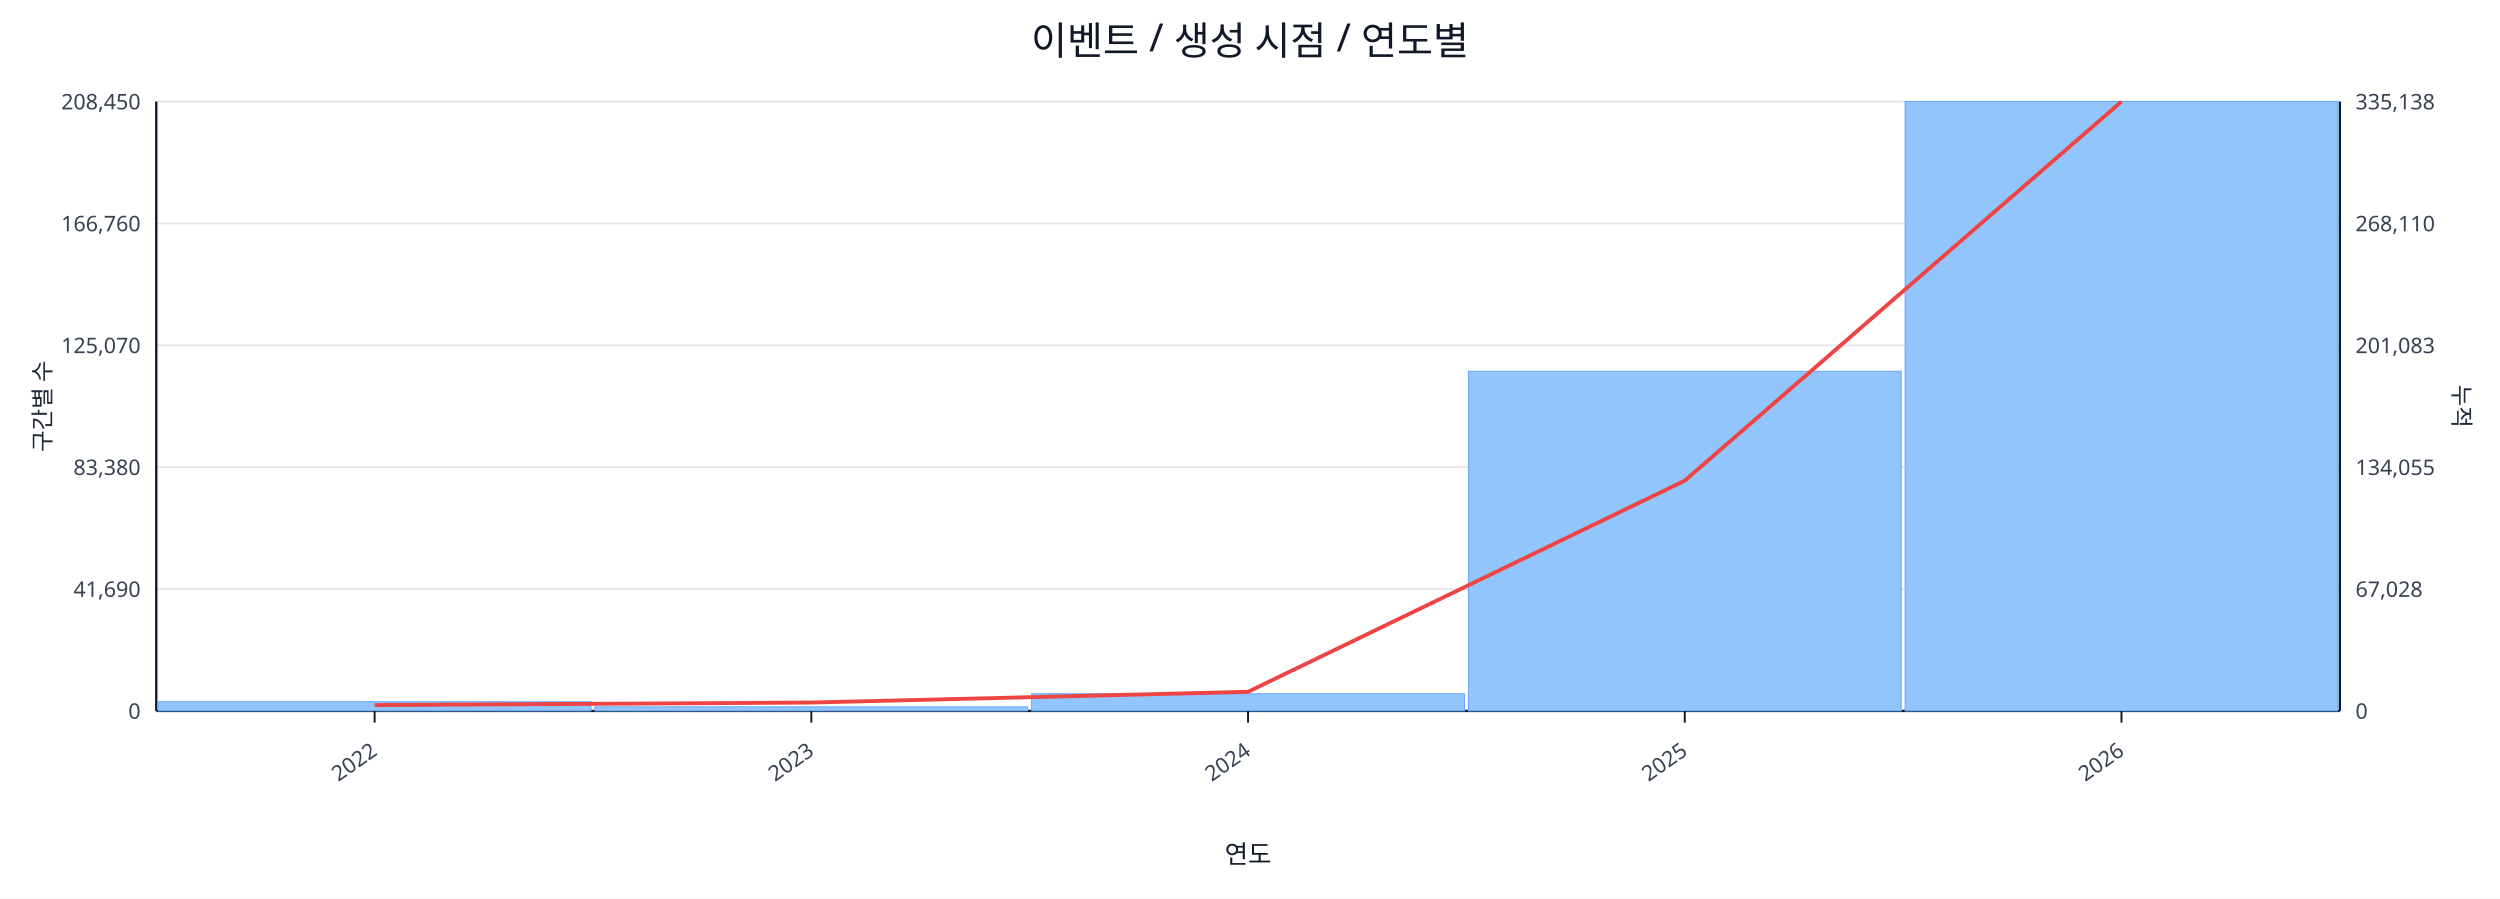
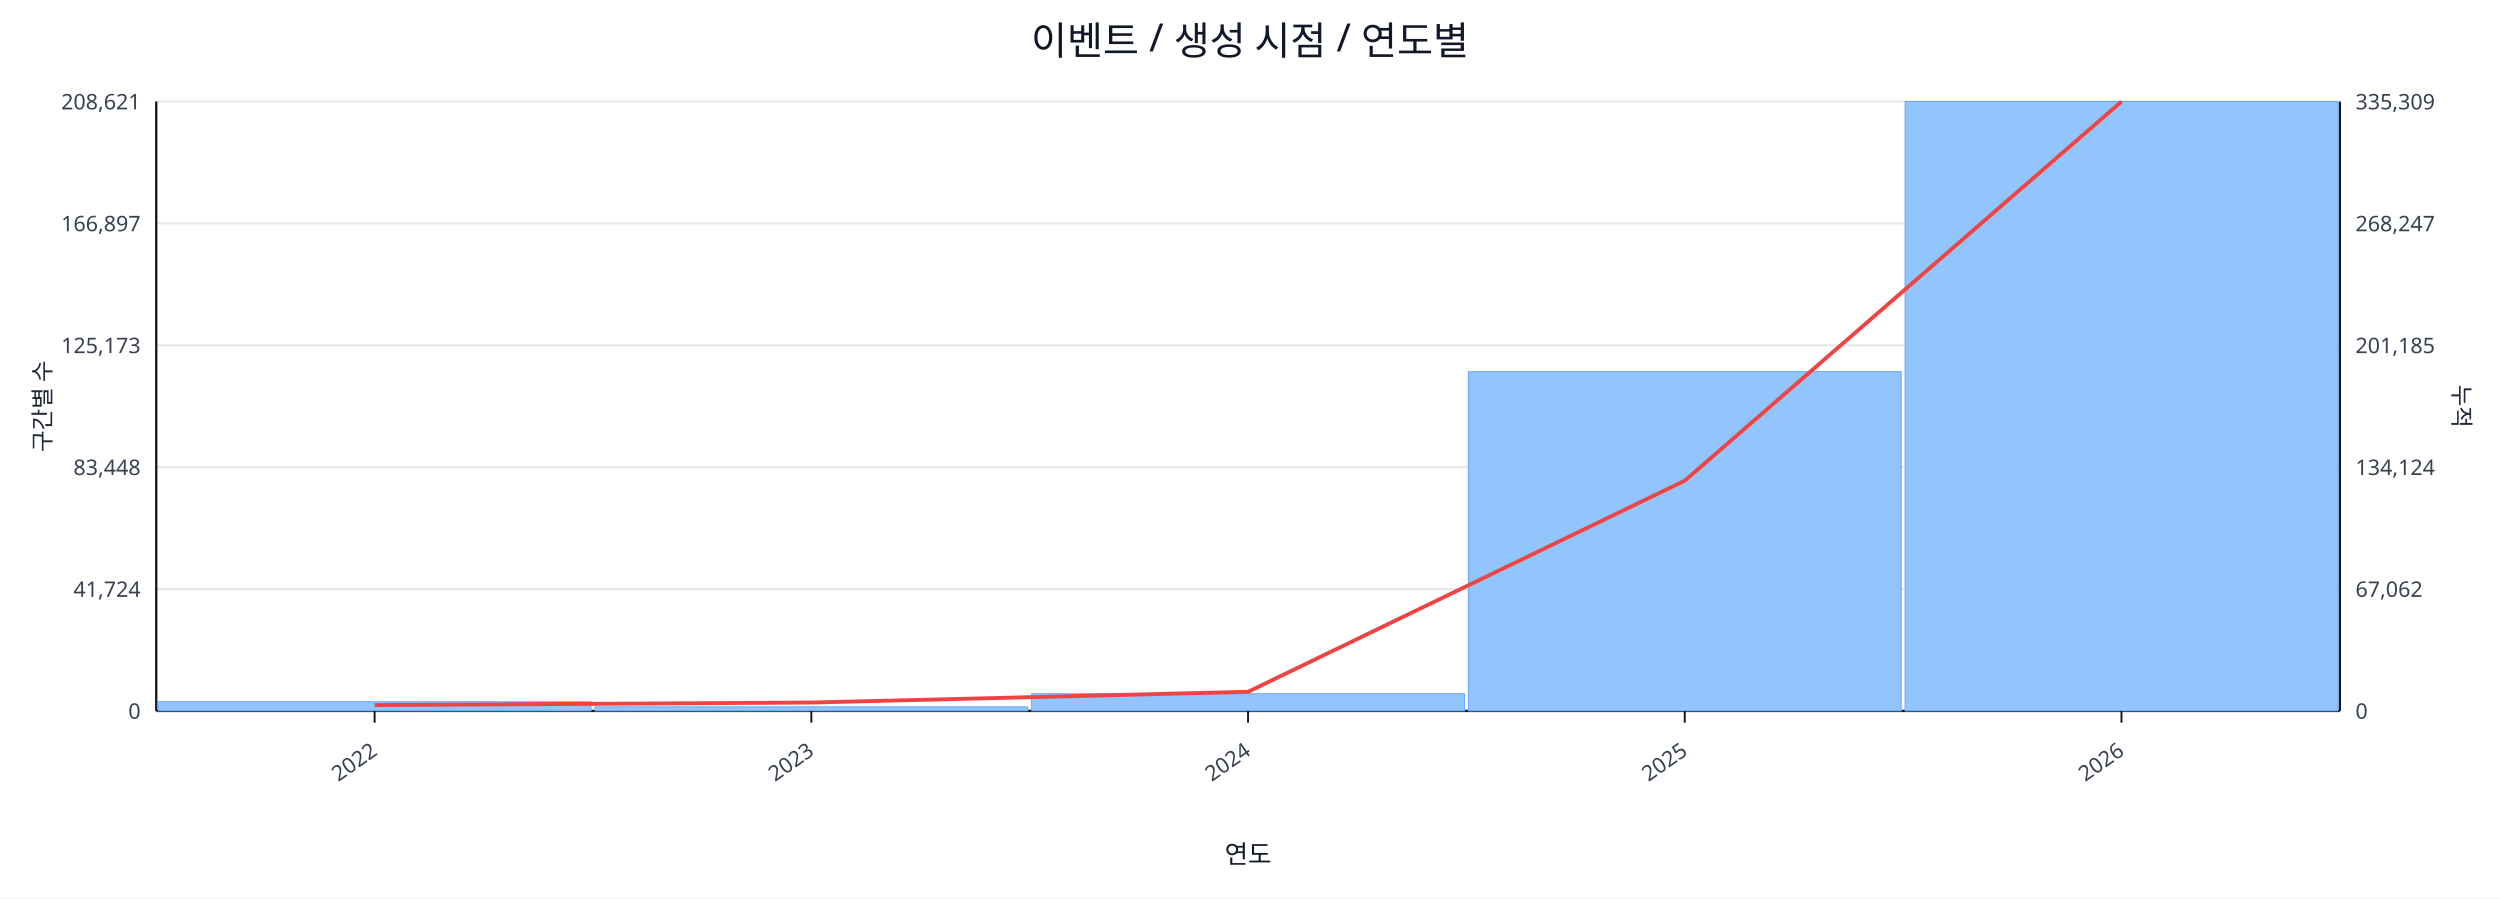
<svg xmlns="http://www.w3.org/2000/svg" width="1280" height="460" viewBox="0 0 1280 460">
  <rect x="0" y="0" width="100%" height="100%" fill="#ffffff" />
  <text x="640.0" y="28" font-size="20" text-anchor="middle" font-family="sans-serif" fill="#111827">이벤트 / 생성 시점 / 연도별</text>
  <line x1="80.0" y1="52.0" x2="1198.0" y2="52.0" stroke="#e5e7eb" stroke-width="1" />
-   <text x="72.0" y="56.0" font-size="11" text-anchor="end" font-family="sans-serif" fill="#374151">208,450</text>
-   <text x="1206.0" y="56.0" font-size="11" text-anchor="start" font-family="sans-serif" fill="#374151">335,138</text>
+   <text x="72.0" y="56.0" font-size="11" text-anchor="end" font-family="sans-serif" fill="#374151">208,621</text>
+   <text x="1206.0" y="56.0" font-size="11" text-anchor="start" font-family="sans-serif" fill="#374151">335,309</text>
  <line x1="80.0" y1="114.4" x2="1198.0" y2="114.4" stroke="#e5e7eb" stroke-width="1" />
-   <text x="72.0" y="118.4" font-size="11" text-anchor="end" font-family="sans-serif" fill="#374151">166,760</text>
-   <text x="1206.0" y="118.4" font-size="11" text-anchor="start" font-family="sans-serif" fill="#374151">268,110</text>
+   <text x="72.0" y="118.4" font-size="11" text-anchor="end" font-family="sans-serif" fill="#374151">166,897</text>
+   <text x="1206.0" y="118.4" font-size="11" text-anchor="start" font-family="sans-serif" fill="#374151">268,247</text>
  <line x1="80.0" y1="176.8" x2="1198.0" y2="176.8" stroke="#e5e7eb" stroke-width="1" />
-   <text x="72.0" y="180.8" font-size="11" text-anchor="end" font-family="sans-serif" fill="#374151">125,070</text>
-   <text x="1206.0" y="180.8" font-size="11" text-anchor="start" font-family="sans-serif" fill="#374151">201,083</text>
+   <text x="72.0" y="180.8" font-size="11" text-anchor="end" font-family="sans-serif" fill="#374151">125,173</text>
+   <text x="1206.0" y="180.8" font-size="11" text-anchor="start" font-family="sans-serif" fill="#374151">201,185</text>
  <line x1="80.0" y1="239.2" x2="1198.0" y2="239.2" stroke="#e5e7eb" stroke-width="1" />
-   <text x="72.0" y="243.2" font-size="11" text-anchor="end" font-family="sans-serif" fill="#374151">83,380</text>
-   <text x="1206.0" y="243.2" font-size="11" text-anchor="start" font-family="sans-serif" fill="#374151">134,055</text>
+   <text x="72.0" y="243.2" font-size="11" text-anchor="end" font-family="sans-serif" fill="#374151">83,448</text>
+   <text x="1206.0" y="243.2" font-size="11" text-anchor="start" font-family="sans-serif" fill="#374151">134,124</text>
  <line x1="80.0" y1="301.6" x2="1198.0" y2="301.6" stroke="#e5e7eb" stroke-width="1" />
-   <text x="72.0" y="305.6" font-size="11" text-anchor="end" font-family="sans-serif" fill="#374151">41,690</text>
-   <text x="1206.0" y="305.6" font-size="11" text-anchor="start" font-family="sans-serif" fill="#374151">67,028</text>
+   <text x="72.0" y="305.6" font-size="11" text-anchor="end" font-family="sans-serif" fill="#374151">41,724</text>
+   <text x="1206.0" y="305.6" font-size="11" text-anchor="start" font-family="sans-serif" fill="#374151">67,062</text>
  <line x1="80.0" y1="364.0" x2="1198.0" y2="364.0" stroke="#e5e7eb" stroke-width="1" />
  <text x="72.0" y="368.0" font-size="11" text-anchor="end" font-family="sans-serif" fill="#374151">0</text>
  <text x="1206.0" y="368.0" font-size="11" text-anchor="start" font-family="sans-serif" fill="#374151">0</text>
  <line x1="80.0" y1="364.0" x2="1198.0" y2="364.0" stroke="#111827" stroke-width="1.2" />
  <line x1="80.0" y1="52.0" x2="80.0" y2="364.0" stroke="#111827" stroke-width="1.2" />
  <line x1="1198.0" y1="52.0" x2="1198.0" y2="364.0" stroke="#111827" stroke-width="1.2" />
  <rect x="81.0" y="359.3" width="221.6" height="4.7" fill="#93c5fd" stroke="#60a5fa" stroke-width="0.5" />
  <rect x="304.6" y="361.9" width="221.6" height="2.1" fill="#93c5fd" stroke="#60a5fa" stroke-width="0.5" />
  <rect x="528.2" y="355.2" width="221.6" height="8.8" fill="#93c5fd" stroke="#60a5fa" stroke-width="0.5" />
-   <rect x="751.8" y="190.1" width="221.6" height="173.9" fill="#93c5fd" stroke="#60a5fa" stroke-width="0.5" />
+   <rect x="751.8" y="190.3" width="221.6" height="173.7" fill="#93c5fd" stroke="#60a5fa" stroke-width="0.5" />
  <rect x="975.4" y="52.0" width="221.6" height="312.0" fill="#93c5fd" stroke="#60a5fa" stroke-width="0.5" />
  <polyline fill="none" stroke="#ef4444" stroke-width="2" points="191.8,361.0 415.4,359.7 639.0,354.2 862.6,246.1 1086.2,52.0" />
  <line x1="191.8" y1="364.0" x2="191.8" y2="370.0" stroke="#111827" stroke-width="1" />
  <text x="193.8" y="386.0" font-size="11" text-anchor="end" transform="rotate(-35 193.8 386.0)" font-family="sans-serif" fill="#374151">2022</text>
  <line x1="415.4" y1="364.0" x2="415.4" y2="370.0" stroke="#111827" stroke-width="1" />
  <text x="417.4" y="386.0" font-size="11" text-anchor="end" transform="rotate(-35 417.4 386.0)" font-family="sans-serif" fill="#374151">2023</text>
  <line x1="639.0" y1="364.0" x2="639.0" y2="370.0" stroke="#111827" stroke-width="1" />
  <text x="641.0" y="386.0" font-size="11" text-anchor="end" transform="rotate(-35 641.0 386.0)" font-family="sans-serif" fill="#374151">2024</text>
  <line x1="862.6" y1="364.0" x2="862.6" y2="370.0" stroke="#111827" stroke-width="1" />
  <text x="864.6" y="386.0" font-size="11" text-anchor="end" transform="rotate(-35 864.6 386.0)" font-family="sans-serif" fill="#374151">2025</text>
  <line x1="1086.2" y1="364.0" x2="1086.2" y2="370.0" stroke="#111827" stroke-width="1" />
  <text x="1088.2" y="386.0" font-size="11" text-anchor="end" transform="rotate(-35 1088.2 386.0)" font-family="sans-serif" fill="#374151">2026</text>
  <text x="26" y="208.0" font-size="12" transform="rotate(-90 26 208.0)" text-anchor="middle" font-family="sans-serif" fill="#1f2937">구간별 수</text>
  <text x="1256.0" y="208.0" font-size="12" transform="rotate(90 1256.0 208.0)" text-anchor="middle" font-family="sans-serif" fill="#1f2937">누적</text>
  <text x="639.0" y="442.0" font-size="13" text-anchor="middle" font-family="sans-serif" fill="#111827">연도</text>
</svg>
